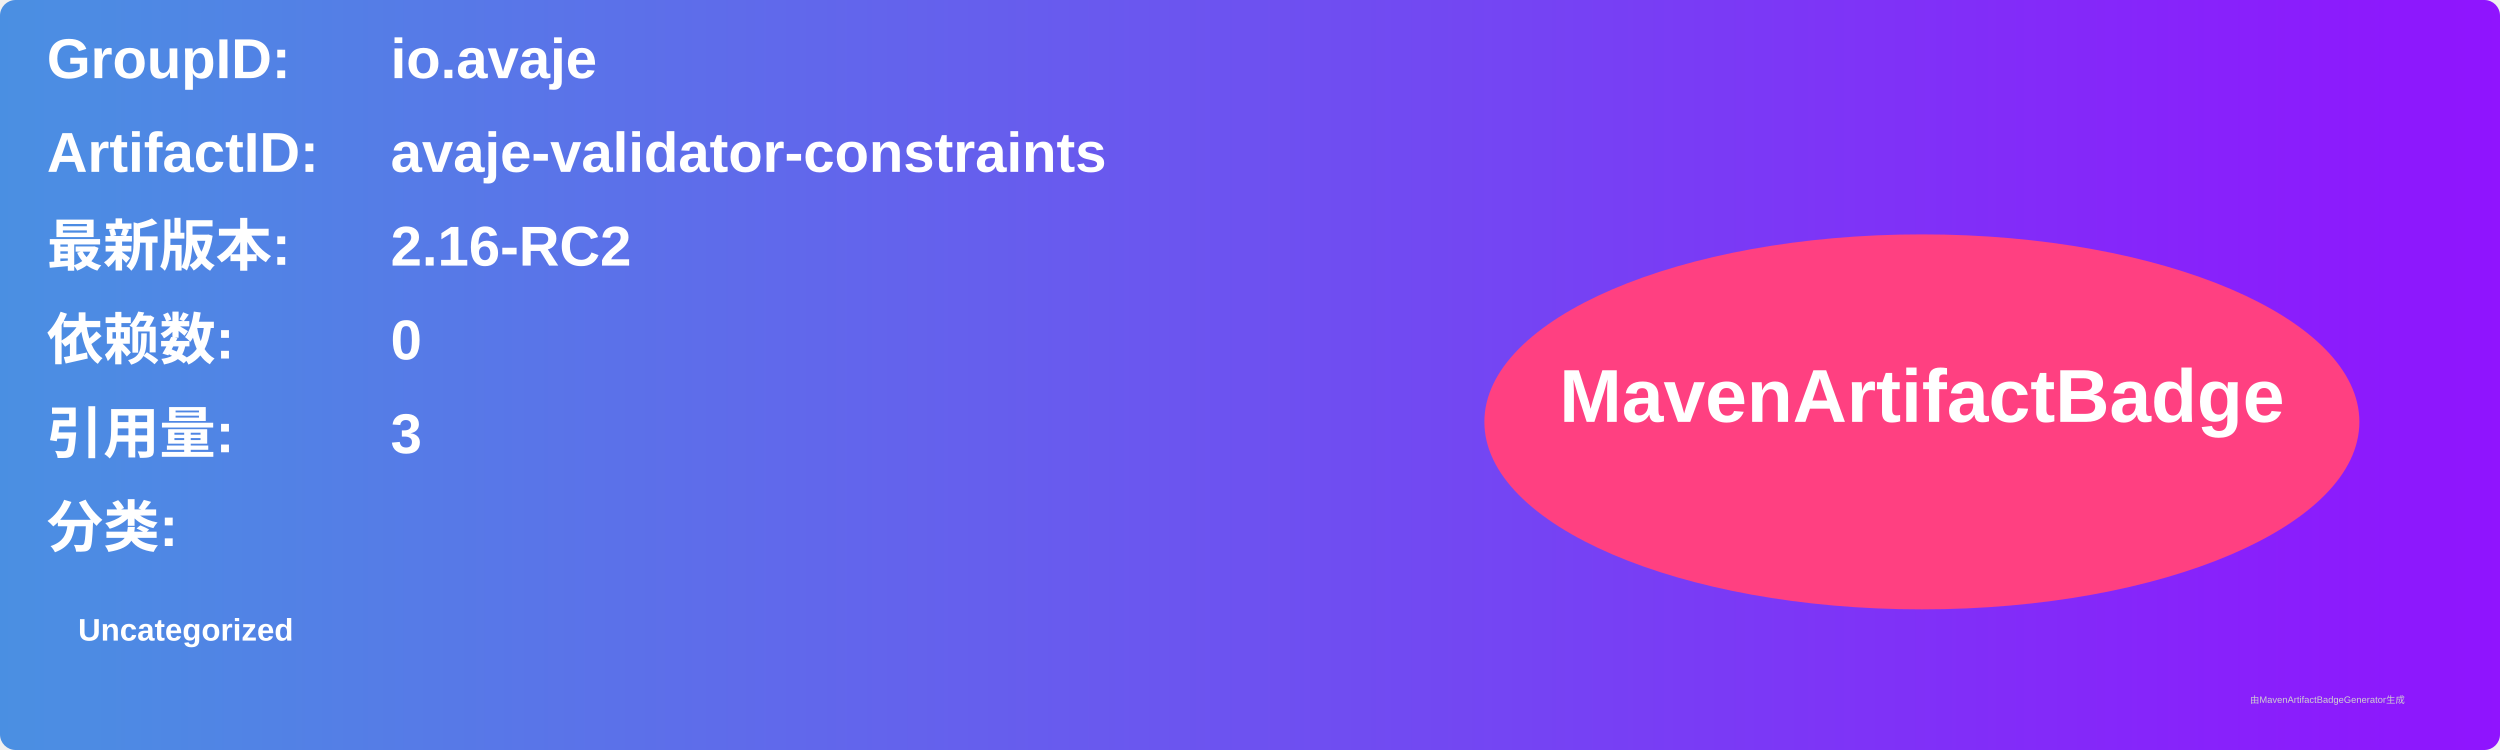
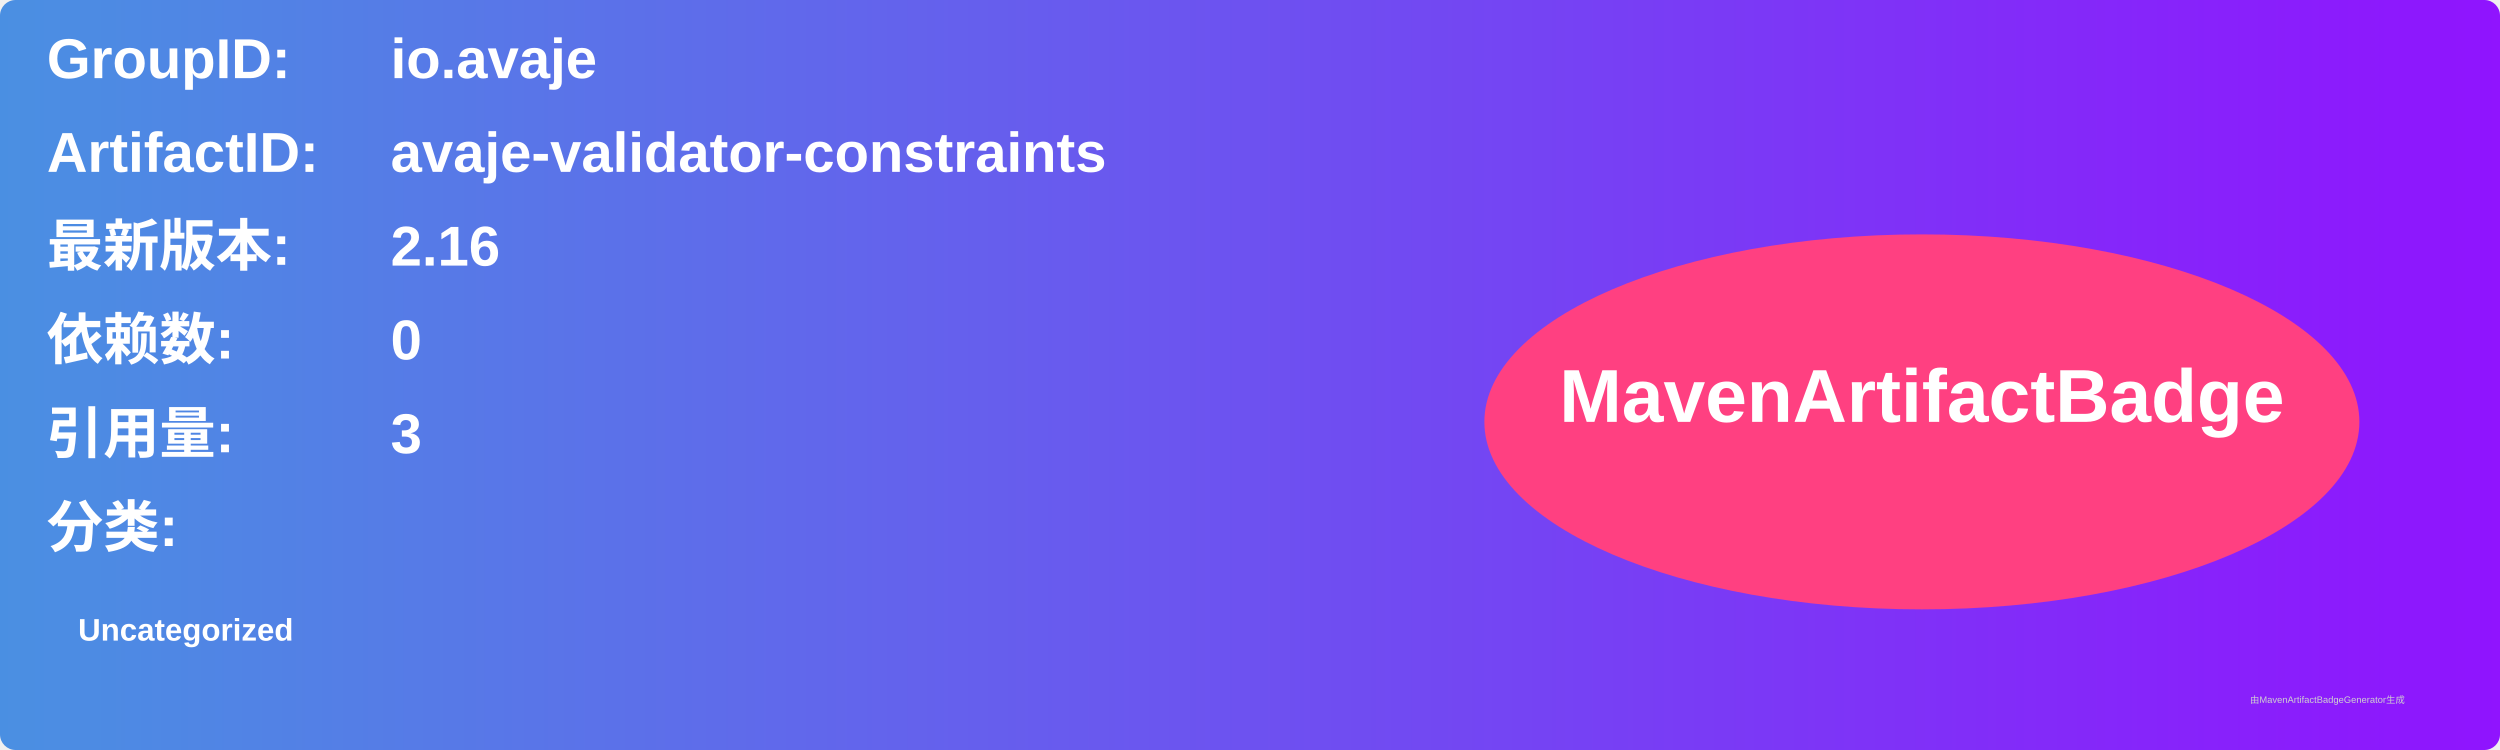
<svg xmlns="http://www.w3.org/2000/svg" width="800" height="240" viewBox="0 0 800 240">
  <linearGradient id="grad" x1="0%" y1="0%" x2="100%" y2="0%">
    <stop offset="0%" stop-color="#4a90e2" />
    <stop offset="100%" stop-color="#9013fe" />
  </linearGradient>
  <rect width="100%" height="100%" rx="5" ry="5" fill="url(#grad)" />
  <g transform="translate(15, 15)">
    <text x="0" y="10" font-family="Arial" font-size="18" fill="white" font-weight="bold" width="260">GroupID:</text>
    <text x="110" y="10" font-family="Arial" font-size="18" fill="white" font-weight="bold" width="460">io.avaje</text>
    <text x="0" y="40" font-family="Arial" font-size="18" fill="white" font-weight="bold" width="260">ArtifactID:</text>
    <text x="110" y="40" font-family="Arial" font-size="18" fill="white" font-weight="bold" width="460">avaje-validator-constraints</text>
    <text x="0" y="70" font-family="Arial" font-size="18" fill="white" font-weight="bold">最新版本:</text>
    <text x="110" y="70" font-family="Arial" font-size="18" fill="white" font-weight="bold">
-       <tspan font-weight="bold">2.16-RC2</tspan>
+       <tspan font-weight="bold">2.16</tspan>
    </text>
    <text x="0" y="100" font-family="Arial" font-size="18" fill="white" font-weight="bold">依赖数: </text>
    <text x="110" y="100" font-family="Arial" font-size="18" fill="white">
      <tspan font-weight="bold">0</tspan>
    </text>
    <text x="0" y="130" font-family="Arial" font-size="18" fill="white" font-weight="bold">引用量: </text>
    <text x="110" y="130" font-family="Arial" font-size="18" fill="white">
      <tspan font-weight="bold">3</tspan>
    </text>
    <text x="0" y="160" font-family="Arial" font-size="18" fill="white" font-weight="bold">分类:</text>
    <text x="10" y="190" font-family="Arial" font-size="10" fill="white">
      <tspan font-weight="bold">Uncategorized</tspan>
    </text>
    <ellipse cx="600" cy="120" rx="140" ry="60" fill="#ff4081" />
    <text x="600" y="120" text-anchor="middle" font-family="Arial" font-size="24" fill="white" font-weight="bold">MavenArtifactBadge</text>
  </g>
  <text x="720" y="225" font-family="Arial" font-size="3" fill="#d0d0d0">由MavenArtifactBadgeGenerator生成</text>
</svg>
